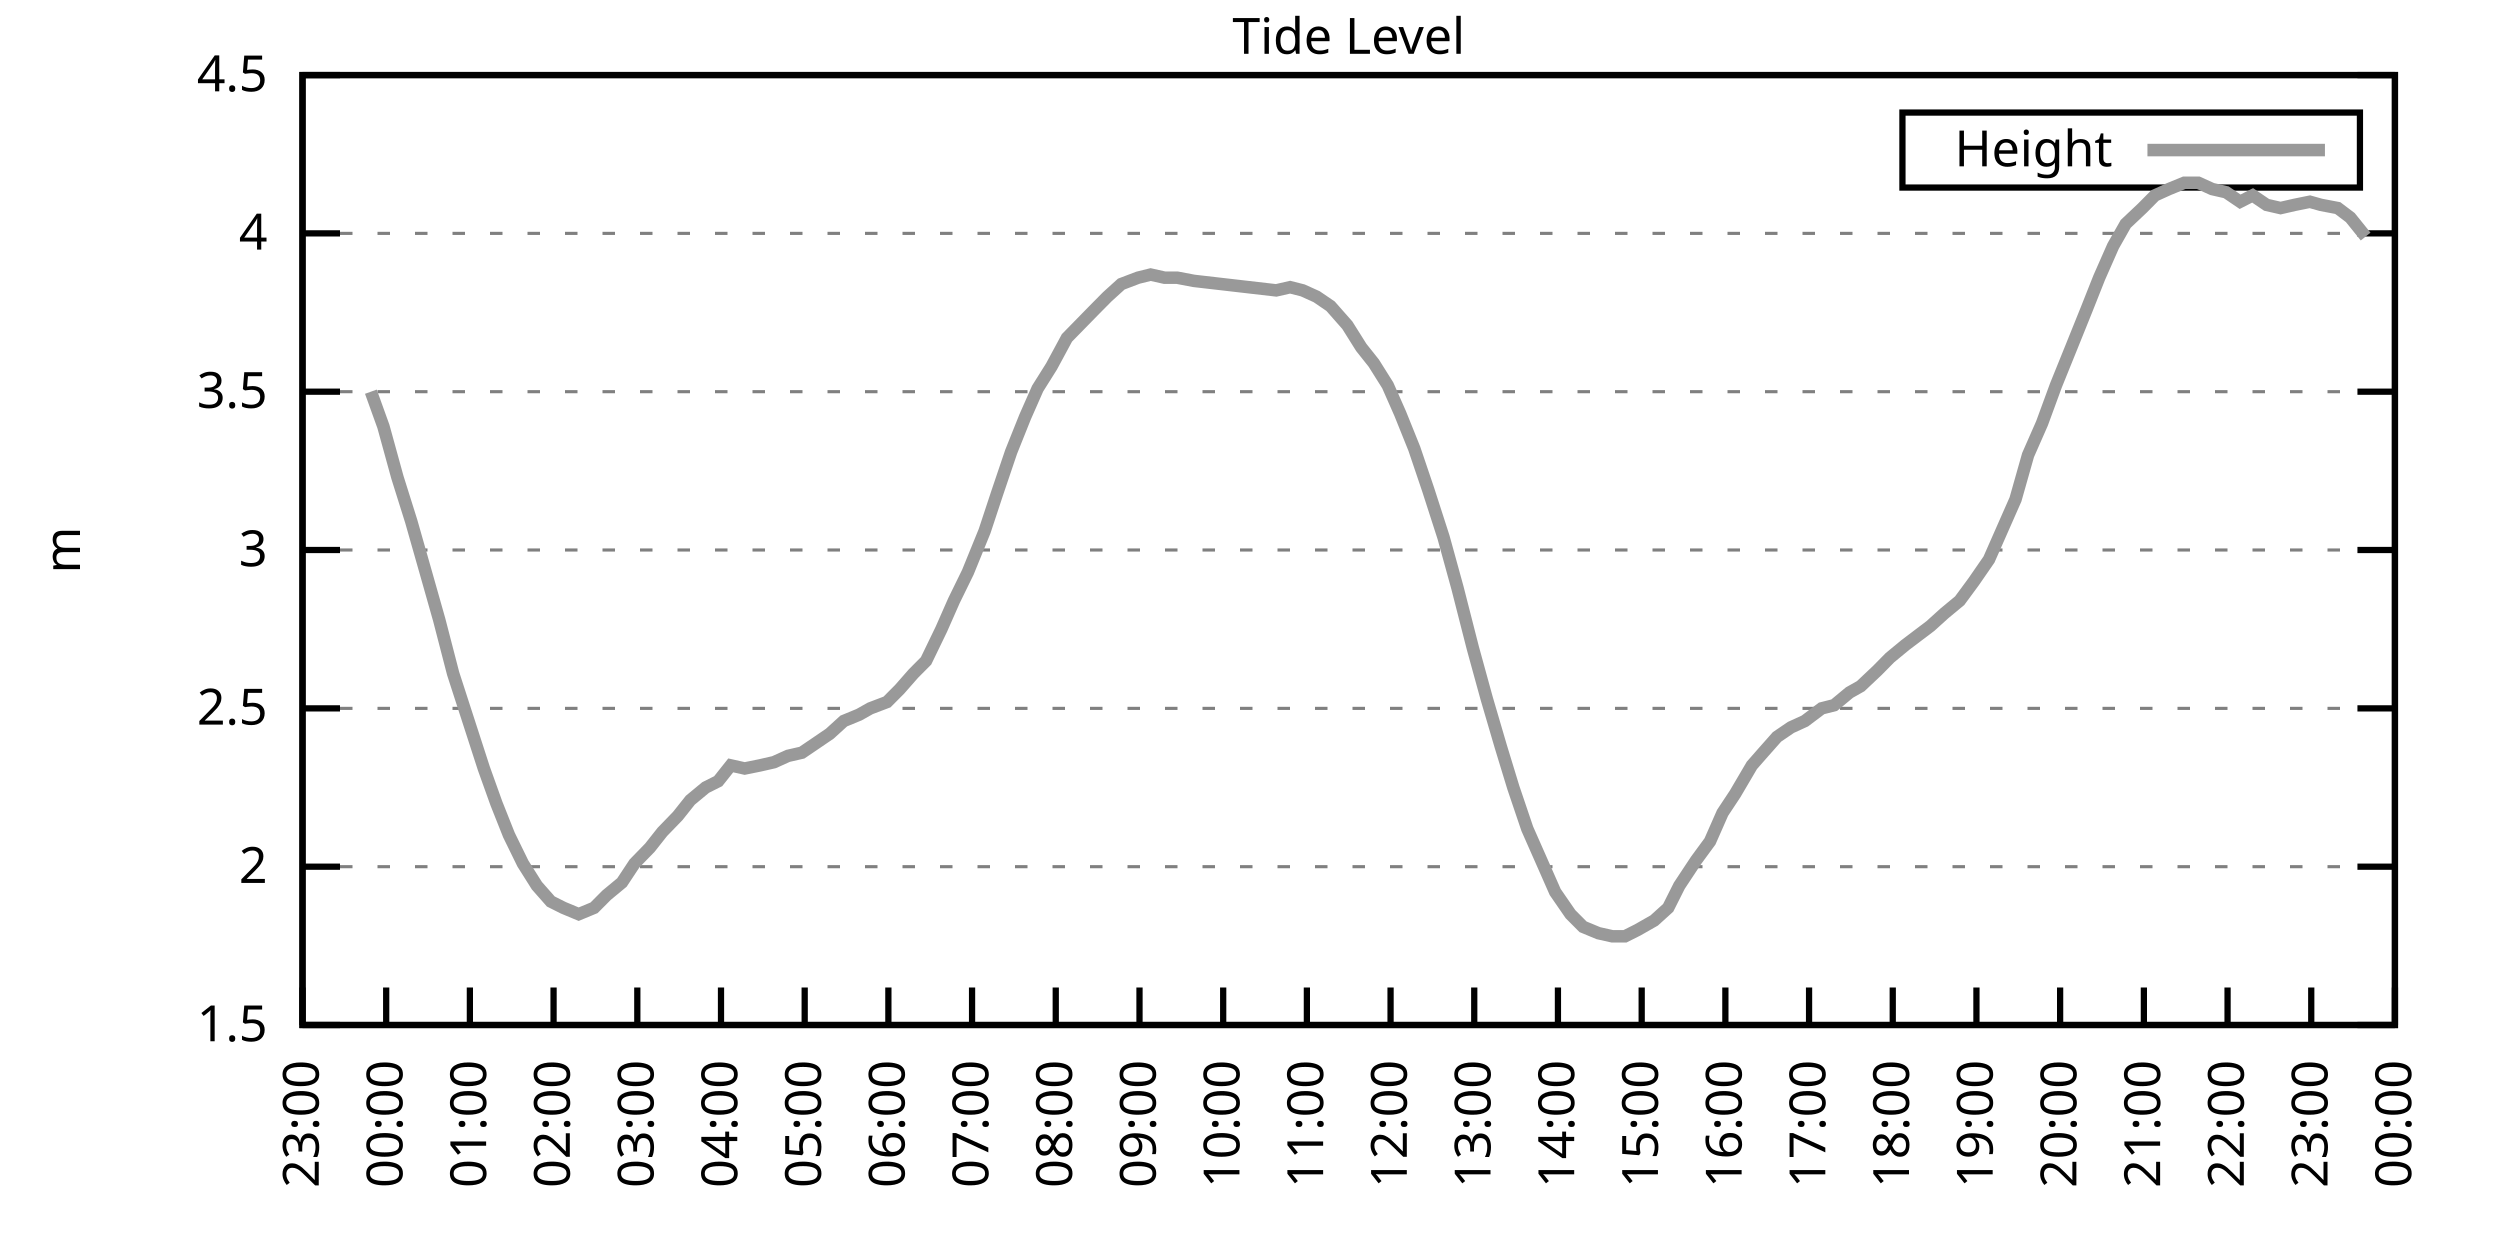
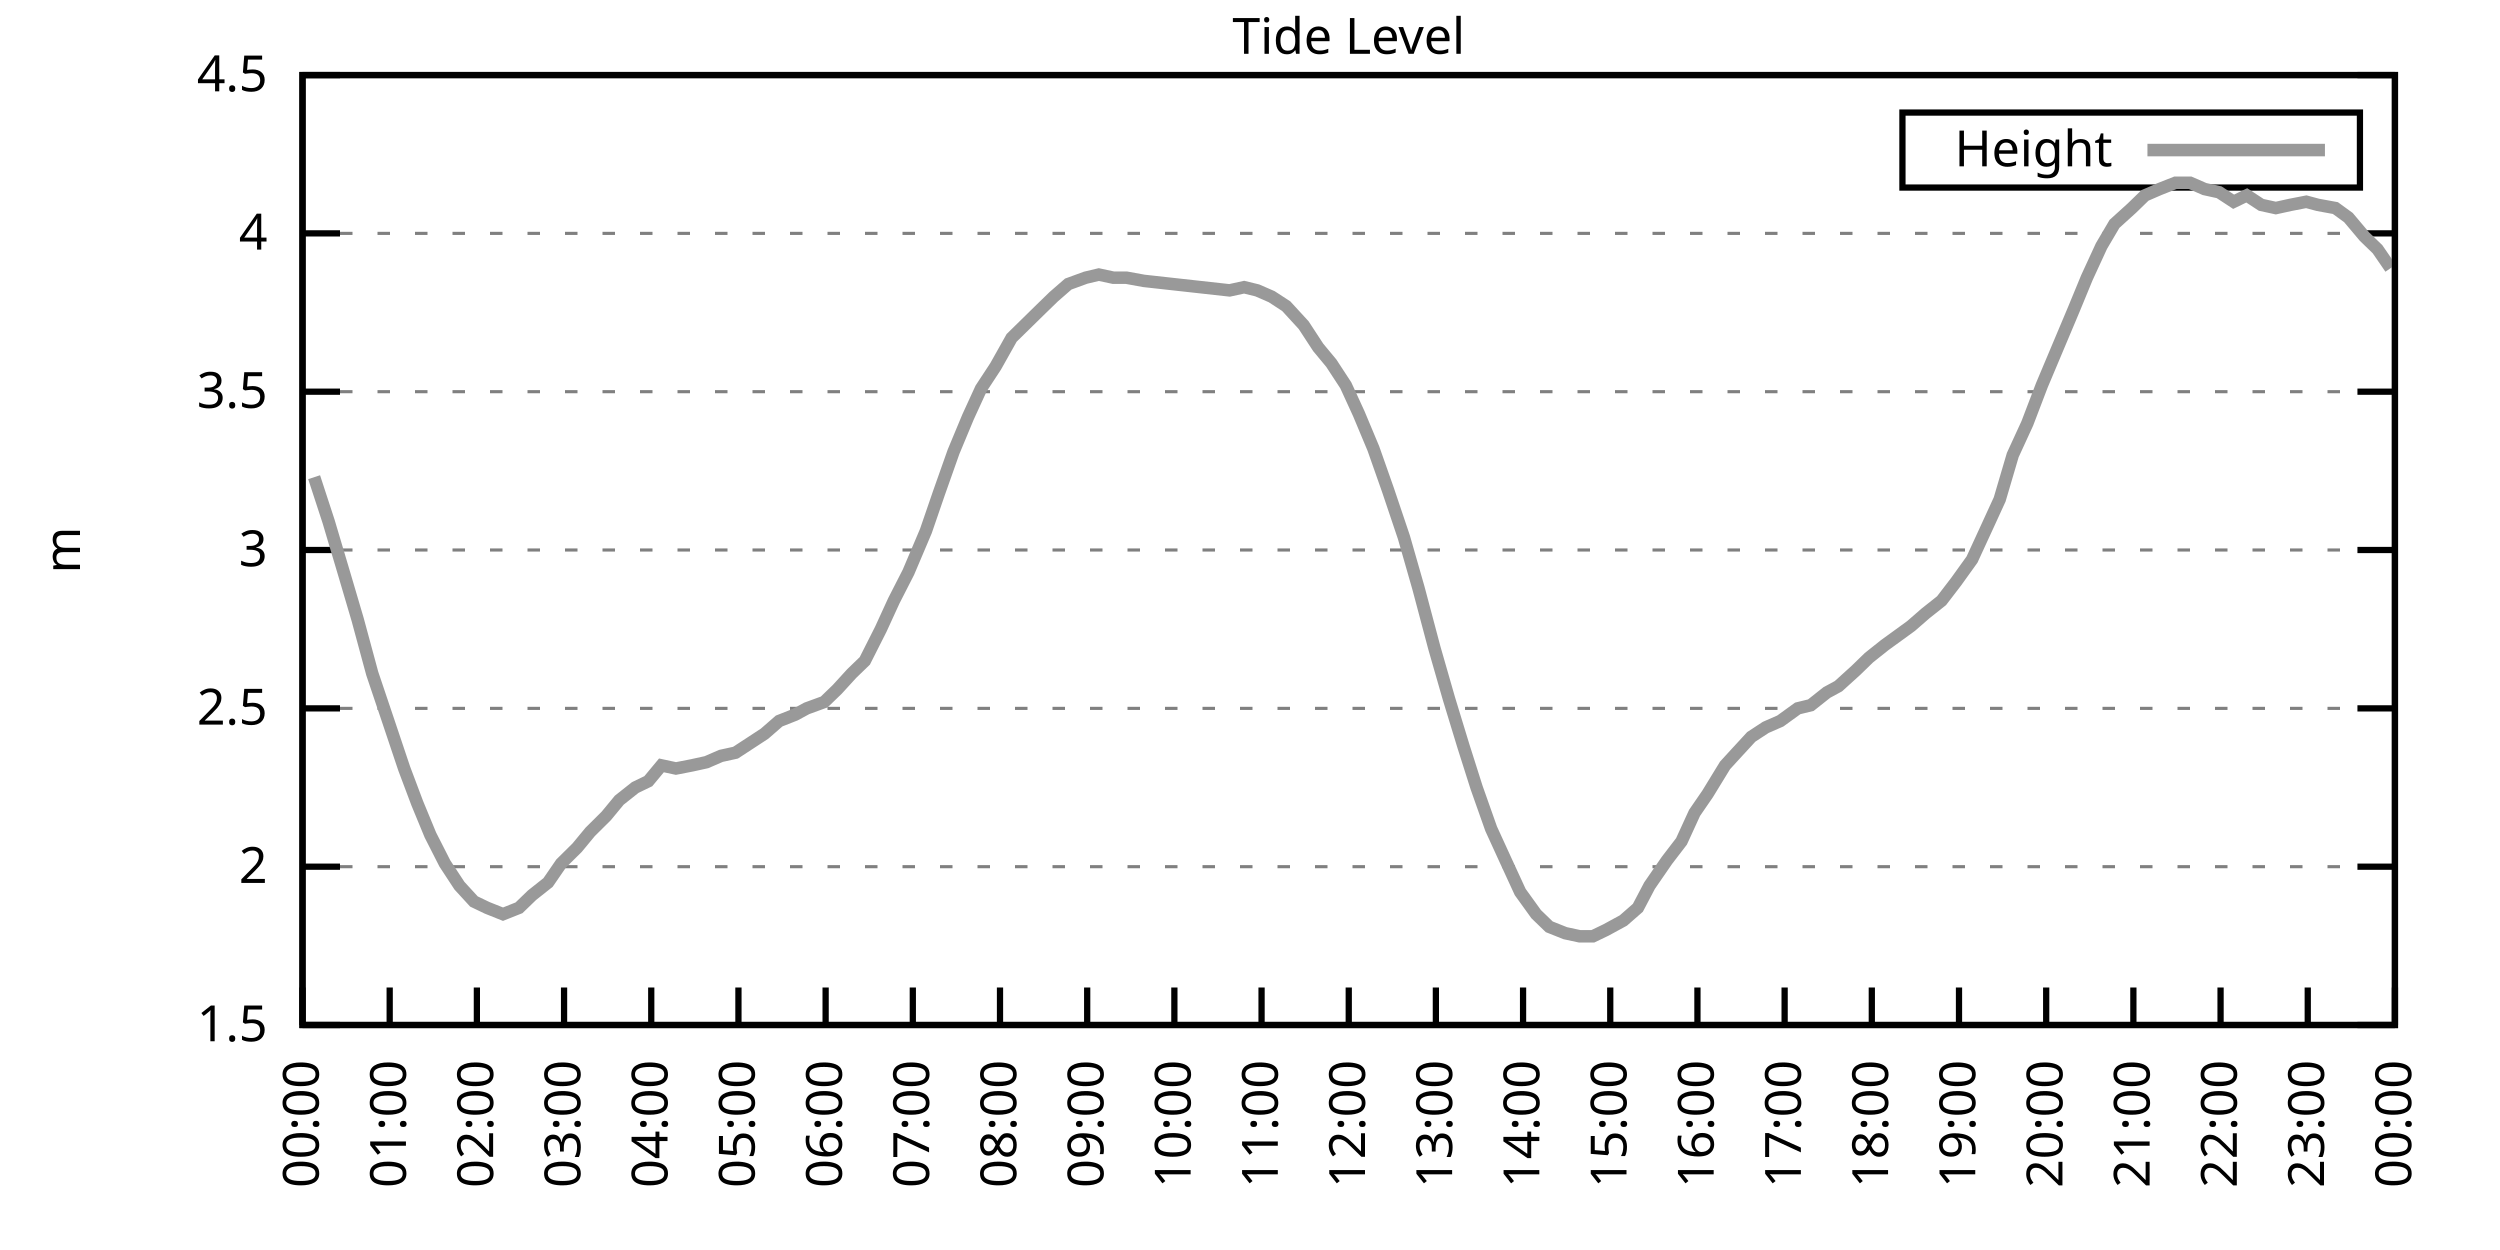
<svg xmlns="http://www.w3.org/2000/svg" xmlns:xlink="http://www.w3.org/1999/xlink" width="400" height="200" viewBox="0 0 400 200">
  <g id="gnuplot_canvas">
    <rect x="0" y="0" width="400" height="200" fill="none" />
    <defs>
      <circle id="gpDot" r="0.5" stroke-width="0.5" stroke="currentColor" />
      <path id="gpPt0" stroke-width="0.333" stroke="currentColor" d="M-1,0 h2 M0,-1 v2" />
      <path id="gpPt1" stroke-width="0.333" stroke="currentColor" d="M-1,-1 L1,1 M1,-1 L-1,1" />
      <path id="gpPt2" stroke-width="0.333" stroke="currentColor" d="M-1,0 L1,0 M0,-1 L0,1 M-1,-1 L1,1 M-1,1 L1,-1" />
      <rect id="gpPt3" stroke-width="0.333" stroke="currentColor" x="-1" y="-1" width="2" height="2" />
      <rect id="gpPt4" stroke-width="0.333" stroke="currentColor" fill="currentColor" x="-1" y="-1" width="2" height="2" />
      <circle id="gpPt5" stroke-width="0.333" stroke="currentColor" cx="0" cy="0" r="1" />
      <use xlink:href="#gpPt5" id="gpPt6" fill="currentColor" stroke="none" />
      <path id="gpPt7" stroke-width="0.333" stroke="currentColor" d="M0,-1.33 L-1.33,0.67 L1.33,0.67 z" />
      <use xlink:href="#gpPt7" id="gpPt8" fill="currentColor" stroke="none" />
      <use xlink:href="#gpPt7" id="gpPt9" stroke="currentColor" transform="rotate(180)" />
      <use xlink:href="#gpPt9" id="gpPt10" fill="currentColor" stroke="none" />
      <use xlink:href="#gpPt3" id="gpPt11" stroke="currentColor" transform="rotate(45)" />
      <use xlink:href="#gpPt11" id="gpPt12" fill="currentColor" stroke="none" />
      <path id="gpPt13" stroke-width="0.333" stroke="currentColor" d="M0,1.330 L1.265,0.411 L0.782,-1.067 L-0.782,-1.076 L-1.265,0.411 z" />
      <use xlink:href="#gpPt13" id="gpPt14" fill="currentColor" stroke="none" />
      <filter id="textbox" filterUnits="objectBoundingBox" x="0" y="0" height="1" width="1">
        <feFlood flood-color="white" flood-opacity="1" result="bgnd" />
        <feComposite in="SourceGraphic" in2="bgnd" operator="atop" />
      </filter>
      <filter id="greybox" filterUnits="objectBoundingBox" x="0" y="0" height="1" width="1">
        <feFlood flood-color="lightgrey" flood-opacity="1" result="grey" />
        <feComposite in="SourceGraphic" in2="grey" operator="atop" />
      </filter>
    </defs>
    <g fill="none" color="white" stroke="currentColor" stroke-width="1.00" stroke-linecap="butt" stroke-linejoin="miter">
</g>
    <g fill="none" color="black" stroke="currentColor" stroke-width="1.00" stroke-linecap="butt" stroke-linejoin="miter">
      <g stroke="none" shape-rendering="crispEdges">
        <polygon fill="rgb(255, 255, 255)" points="48.40,164.00 383.18,164.00 383.18,12.02 48.40,12.02 " />
      </g>
    </g>
    <g fill="none" color="black" stroke="currentColor" stroke-width="1.00" stroke-linecap="butt" stroke-linejoin="miter">
</g>
    <g fill="none" color="black" stroke="black" stroke-width="0.50" stroke-linecap="butt" stroke-linejoin="miter">
</g>
    <g fill="none" color="gray" stroke="currentColor" stroke-width="0.50" stroke-linecap="butt" stroke-linejoin="miter">
      <path stroke="gray" stroke-dasharray="2,4" class="gridline" d="M48.40,164.00 L383.19,164.00  " />
    </g>
    <g fill="none" color="gray" stroke="gray" stroke-width="1.00" stroke-linecap="butt" stroke-linejoin="miter">
</g>
    <g fill="none" color="black" stroke="currentColor" stroke-width="1.00" stroke-linecap="butt" stroke-linejoin="miter">
      <path stroke="black" d="M48.40,164.00 L54.40,164.00 M383.19,164.00 L377.19,164.00  " />
      <g transform="translate(42.80,166.60)" stroke="none" fill="black" font-family="Sans" font-size="8.00" text-anchor="end">
        <text>
          <tspan font-family="Sans"> 1.5</tspan>
        </text>
      </g>
    </g>
    <g fill="none" color="black" stroke="currentColor" stroke-width="1.00" stroke-linecap="butt" stroke-linejoin="miter">
</g>
    <g fill="none" color="black" stroke="black" stroke-width="0.50" stroke-linecap="butt" stroke-linejoin="miter">
</g>
    <g fill="none" color="gray" stroke="currentColor" stroke-width="0.50" stroke-linecap="butt" stroke-linejoin="miter">
      <path stroke="gray" stroke-dasharray="2,4" class="gridline" d="M48.40,138.67 L383.19,138.67  " />
    </g>
    <g fill="none" color="gray" stroke="gray" stroke-width="1.00" stroke-linecap="butt" stroke-linejoin="miter">
</g>
    <g fill="none" color="black" stroke="currentColor" stroke-width="1.00" stroke-linecap="butt" stroke-linejoin="miter">
      <path stroke="black" d="M48.40,138.67 L54.40,138.67 M383.19,138.67 L377.19,138.67  " />
      <g transform="translate(42.80,141.27)" stroke="none" fill="black" font-family="Sans" font-size="8.00" text-anchor="end">
        <text>
          <tspan font-family="Sans"> 2</tspan>
        </text>
      </g>
    </g>
    <g fill="none" color="black" stroke="currentColor" stroke-width="1.00" stroke-linecap="butt" stroke-linejoin="miter">
</g>
    <g fill="none" color="black" stroke="black" stroke-width="0.50" stroke-linecap="butt" stroke-linejoin="miter">
</g>
    <g fill="none" color="gray" stroke="currentColor" stroke-width="0.50" stroke-linecap="butt" stroke-linejoin="miter">
      <path stroke="gray" stroke-dasharray="2,4" class="gridline" d="M48.40,113.34 L383.19,113.34  " />
    </g>
    <g fill="none" color="gray" stroke="gray" stroke-width="1.00" stroke-linecap="butt" stroke-linejoin="miter">
</g>
    <g fill="none" color="black" stroke="currentColor" stroke-width="1.00" stroke-linecap="butt" stroke-linejoin="miter">
      <path stroke="black" d="M48.40,113.34 L54.40,113.34 M383.19,113.34 L377.19,113.34  " />
      <g transform="translate(42.80,115.94)" stroke="none" fill="black" font-family="Sans" font-size="8.00" text-anchor="end">
        <text>
          <tspan font-family="Sans"> 2.5</tspan>
        </text>
      </g>
    </g>
    <g fill="none" color="black" stroke="currentColor" stroke-width="1.00" stroke-linecap="butt" stroke-linejoin="miter">
</g>
    <g fill="none" color="black" stroke="black" stroke-width="0.50" stroke-linecap="butt" stroke-linejoin="miter">
</g>
    <g fill="none" color="gray" stroke="currentColor" stroke-width="0.50" stroke-linecap="butt" stroke-linejoin="miter">
      <path stroke="gray" stroke-dasharray="2,4" class="gridline" d="M48.40,88.00 L383.19,88.00  " />
    </g>
    <g fill="none" color="gray" stroke="gray" stroke-width="1.00" stroke-linecap="butt" stroke-linejoin="miter">
</g>
    <g fill="none" color="black" stroke="currentColor" stroke-width="1.00" stroke-linecap="butt" stroke-linejoin="miter">
      <path stroke="black" d="M48.40,88.00 L54.40,88.00 M383.19,88.00 L377.19,88.00  " />
      <g transform="translate(42.80,90.60)" stroke="none" fill="black" font-family="Sans" font-size="8.00" text-anchor="end">
        <text>
          <tspan font-family="Sans"> 3</tspan>
        </text>
      </g>
    </g>
    <g fill="none" color="black" stroke="currentColor" stroke-width="1.00" stroke-linecap="butt" stroke-linejoin="miter">
</g>
    <g fill="none" color="black" stroke="black" stroke-width="0.50" stroke-linecap="butt" stroke-linejoin="miter">
</g>
    <g fill="none" color="gray" stroke="currentColor" stroke-width="0.50" stroke-linecap="butt" stroke-linejoin="miter">
      <path stroke="gray" stroke-dasharray="2,4" class="gridline" d="M48.40,62.67 L383.19,62.67  " />
    </g>
    <g fill="none" color="gray" stroke="gray" stroke-width="1.00" stroke-linecap="butt" stroke-linejoin="miter">
</g>
    <g fill="none" color="black" stroke="currentColor" stroke-width="1.00" stroke-linecap="butt" stroke-linejoin="miter">
      <path stroke="black" d="M48.40,62.67 L54.40,62.67 M383.19,62.67 L377.19,62.67  " />
      <g transform="translate(42.80,65.27)" stroke="none" fill="black" font-family="Sans" font-size="8.00" text-anchor="end">
        <text>
          <tspan font-family="Sans"> 3.5</tspan>
        </text>
      </g>
    </g>
    <g fill="none" color="black" stroke="currentColor" stroke-width="1.00" stroke-linecap="butt" stroke-linejoin="miter">
</g>
    <g fill="none" color="black" stroke="black" stroke-width="0.50" stroke-linecap="butt" stroke-linejoin="miter">
</g>
    <g fill="none" color="gray" stroke="currentColor" stroke-width="0.50" stroke-linecap="butt" stroke-linejoin="miter">
      <path stroke="gray" stroke-dasharray="2,4" class="gridline" d="M48.40,37.34 L383.19,37.34  " />
    </g>
    <g fill="none" color="gray" stroke="gray" stroke-width="1.00" stroke-linecap="butt" stroke-linejoin="miter">
</g>
    <g fill="none" color="black" stroke="currentColor" stroke-width="1.00" stroke-linecap="butt" stroke-linejoin="miter">
      <path stroke="black" d="M48.40,37.34 L54.40,37.34 M383.19,37.34 L377.19,37.34  " />
      <g transform="translate(42.80,39.94)" stroke="none" fill="black" font-family="Sans" font-size="8.00" text-anchor="end">
        <text>
          <tspan font-family="Sans"> 4</tspan>
        </text>
      </g>
    </g>
    <g fill="none" color="black" stroke="currentColor" stroke-width="1.00" stroke-linecap="butt" stroke-linejoin="miter">
</g>
    <g fill="none" color="black" stroke="black" stroke-width="0.50" stroke-linecap="butt" stroke-linejoin="miter">
</g>
    <g fill="none" color="gray" stroke="currentColor" stroke-width="0.50" stroke-linecap="butt" stroke-linejoin="miter">
      <path stroke="gray" stroke-dasharray="2,4" class="gridline" d="M48.40,12.01 L383.19,12.01  " />
    </g>
    <g fill="none" color="gray" stroke="gray" stroke-width="1.00" stroke-linecap="butt" stroke-linejoin="miter">
</g>
    <g fill="none" color="black" stroke="currentColor" stroke-width="1.00" stroke-linecap="butt" stroke-linejoin="miter">
      <path stroke="black" d="M48.40,12.01 L54.40,12.01 M383.19,12.01 L377.19,12.01  " />
      <g transform="translate(42.80,14.61)" stroke="none" fill="black" font-family="Sans" font-size="8.00" text-anchor="end">
        <text>
          <tspan font-family="Sans"> 4.5</tspan>
        </text>
      </g>
    </g>
    <g fill="none" color="black" stroke="currentColor" stroke-width="1.00" stroke-linecap="butt" stroke-linejoin="miter">
      <path stroke="black" d="M48.40,164.00 L48.40,158.00  " />
      <g transform="translate(51.00,169.60) rotate(270.00)" stroke="none" fill="black" font-family="Sans" font-size="8.00" text-anchor="end">
        <text>
-           <tspan font-family="Sans">23:00</tspan>
-         </text>
-       </g>
-     </g>
-     <g fill="none" color="black" stroke="currentColor" stroke-width="1.00" stroke-linecap="butt" stroke-linejoin="miter">
-       <path stroke="black" d="M61.79,164.00 L61.79,158.00  " />
-       <g transform="translate(64.39,169.60) rotate(270.00)" stroke="none" fill="black" font-family="Sans" font-size="8.00" text-anchor="end">
-         <text>
          <tspan font-family="Sans">00:00</tspan>
        </text>
      </g>
    </g>
    <g fill="none" color="black" stroke="currentColor" stroke-width="1.00" stroke-linecap="butt" stroke-linejoin="miter">
-       <path stroke="black" d="M75.18,164.00 L75.18,158.00  " />
-       <g transform="translate(77.78,169.60) rotate(270.00)" stroke="none" fill="black" font-family="Sans" font-size="8.00" text-anchor="end">
+       <path stroke="black" d="M62.35,164.00 L62.35,158.00  " />
+       <g transform="translate(64.95,169.60) rotate(270.00)" stroke="none" fill="black" font-family="Sans" font-size="8.00" text-anchor="end">
        <text>
          <tspan font-family="Sans">01:00</tspan>
        </text>
      </g>
    </g>
    <g fill="none" color="black" stroke="currentColor" stroke-width="1.00" stroke-linecap="butt" stroke-linejoin="miter">
-       <path stroke="black" d="M88.57,164.00 L88.57,158.00  " />
-       <g transform="translate(91.17,169.60) rotate(270.00)" stroke="none" fill="black" font-family="Sans" font-size="8.00" text-anchor="end">
+       <path stroke="black" d="M76.30,164.00 L76.30,158.00  " />
+       <g transform="translate(78.90,169.60) rotate(270.00)" stroke="none" fill="black" font-family="Sans" font-size="8.00" text-anchor="end">
        <text>
          <tspan font-family="Sans">02:00</tspan>
        </text>
      </g>
    </g>
    <g fill="none" color="black" stroke="currentColor" stroke-width="1.00" stroke-linecap="butt" stroke-linejoin="miter">
-       <path stroke="black" d="M101.97,164.00 L101.97,158.00  " />
-       <g transform="translate(104.57,169.60) rotate(270.00)" stroke="none" fill="black" font-family="Sans" font-size="8.00" text-anchor="end">
+       <path stroke="black" d="M90.25,164.00 L90.25,158.00  " />
+       <g transform="translate(92.85,169.60) rotate(270.00)" stroke="none" fill="black" font-family="Sans" font-size="8.00" text-anchor="end">
        <text>
          <tspan font-family="Sans">03:00</tspan>
        </text>
      </g>
    </g>
    <g fill="none" color="black" stroke="currentColor" stroke-width="1.00" stroke-linecap="butt" stroke-linejoin="miter">
-       <path stroke="black" d="M115.36,164.00 L115.36,158.00  " />
-       <g transform="translate(117.96,169.60) rotate(270.00)" stroke="none" fill="black" font-family="Sans" font-size="8.00" text-anchor="end">
+       <path stroke="black" d="M104.20,164.00 L104.20,158.00  " />
+       <g transform="translate(106.80,169.60) rotate(270.00)" stroke="none" fill="black" font-family="Sans" font-size="8.00" text-anchor="end">
        <text>
          <tspan font-family="Sans">04:00</tspan>
        </text>
      </g>
    </g>
    <g fill="none" color="black" stroke="currentColor" stroke-width="1.00" stroke-linecap="butt" stroke-linejoin="miter">
-       <path stroke="black" d="M128.75,164.00 L128.75,158.00  " />
-       <g transform="translate(131.35,169.60) rotate(270.00)" stroke="none" fill="black" font-family="Sans" font-size="8.00" text-anchor="end">
+       <path stroke="black" d="M118.15,164.00 L118.15,158.00  " />
+       <g transform="translate(120.75,169.60) rotate(270.00)" stroke="none" fill="black" font-family="Sans" font-size="8.00" text-anchor="end">
        <text>
          <tspan font-family="Sans">05:00</tspan>
        </text>
      </g>
    </g>
    <g fill="none" color="black" stroke="currentColor" stroke-width="1.00" stroke-linecap="butt" stroke-linejoin="miter">
-       <path stroke="black" d="M142.14,164.00 L142.14,158.00  " />
-       <g transform="translate(144.74,169.60) rotate(270.00)" stroke="none" fill="black" font-family="Sans" font-size="8.00" text-anchor="end">
+       <path stroke="black" d="M132.10,164.00 L132.10,158.00  " />
+       <g transform="translate(134.70,169.60) rotate(270.00)" stroke="none" fill="black" font-family="Sans" font-size="8.00" text-anchor="end">
        <text>
          <tspan font-family="Sans">06:00</tspan>
        </text>
      </g>
    </g>
    <g fill="none" color="black" stroke="currentColor" stroke-width="1.00" stroke-linecap="butt" stroke-linejoin="miter">
-       <path stroke="black" d="M155.53,164.00 L155.53,158.00  " />
-       <g transform="translate(158.13,169.60) rotate(270.00)" stroke="none" fill="black" font-family="Sans" font-size="8.00" text-anchor="end">
+       <path stroke="black" d="M146.05,164.00 L146.05,158.00  " />
+       <g transform="translate(148.65,169.60) rotate(270.00)" stroke="none" fill="black" font-family="Sans" font-size="8.00" text-anchor="end">
        <text>
          <tspan font-family="Sans">07:00</tspan>
        </text>
      </g>
    </g>
    <g fill="none" color="black" stroke="currentColor" stroke-width="1.00" stroke-linecap="butt" stroke-linejoin="miter">
-       <path stroke="black" d="M168.92,164.00 L168.92,158.00  " />
-       <g transform="translate(171.52,169.60) rotate(270.00)" stroke="none" fill="black" font-family="Sans" font-size="8.00" text-anchor="end">
+       <path stroke="black" d="M160.00,164.00 L160.00,158.00  " />
+       <g transform="translate(162.60,169.60) rotate(270.00)" stroke="none" fill="black" font-family="Sans" font-size="8.00" text-anchor="end">
        <text>
          <tspan font-family="Sans">08:00</tspan>
        </text>
      </g>
    </g>
    <g fill="none" color="black" stroke="currentColor" stroke-width="1.00" stroke-linecap="butt" stroke-linejoin="miter">
-       <path stroke="black" d="M182.32,164.00 L182.32,158.00  " />
-       <g transform="translate(184.92,169.60) rotate(270.00)" stroke="none" fill="black" font-family="Sans" font-size="8.00" text-anchor="end">
+       <path stroke="black" d="M173.95,164.00 L173.95,158.00  " />
+       <g transform="translate(176.55,169.60) rotate(270.00)" stroke="none" fill="black" font-family="Sans" font-size="8.00" text-anchor="end">
        <text>
          <tspan font-family="Sans">09:00</tspan>
        </text>
      </g>
    </g>
    <g fill="none" color="black" stroke="currentColor" stroke-width="1.00" stroke-linecap="butt" stroke-linejoin="miter">
-       <path stroke="black" d="M195.71,164.00 L195.71,158.00  " />
-       <g transform="translate(198.31,169.60) rotate(270.00)" stroke="none" fill="black" font-family="Sans" font-size="8.00" text-anchor="end">
+       <path stroke="black" d="M187.90,164.00 L187.90,158.00  " />
+       <g transform="translate(190.50,169.60) rotate(270.00)" stroke="none" fill="black" font-family="Sans" font-size="8.00" text-anchor="end">
        <text>
          <tspan font-family="Sans">10:00</tspan>
        </text>
      </g>
    </g>
    <g fill="none" color="black" stroke="currentColor" stroke-width="1.00" stroke-linecap="butt" stroke-linejoin="miter">
-       <path stroke="black" d="M209.10,164.00 L209.10,158.00  " />
-       <g transform="translate(211.70,169.60) rotate(270.00)" stroke="none" fill="black" font-family="Sans" font-size="8.00" text-anchor="end">
+       <path stroke="black" d="M201.85,164.00 L201.85,158.00  " />
+       <g transform="translate(204.45,169.60) rotate(270.00)" stroke="none" fill="black" font-family="Sans" font-size="8.00" text-anchor="end">
        <text>
          <tspan font-family="Sans">11:00</tspan>
        </text>
      </g>
    </g>
    <g fill="none" color="black" stroke="currentColor" stroke-width="1.00" stroke-linecap="butt" stroke-linejoin="miter">
-       <path stroke="black" d="M222.49,164.00 L222.49,158.00  " />
-       <g transform="translate(225.09,169.60) rotate(270.00)" stroke="none" fill="black" font-family="Sans" font-size="8.00" text-anchor="end">
+       <path stroke="black" d="M215.80,164.00 L215.80,158.00  " />
+       <g transform="translate(218.40,169.60) rotate(270.00)" stroke="none" fill="black" font-family="Sans" font-size="8.00" text-anchor="end">
        <text>
          <tspan font-family="Sans">12:00</tspan>
        </text>
      </g>
    </g>
    <g fill="none" color="black" stroke="currentColor" stroke-width="1.00" stroke-linecap="butt" stroke-linejoin="miter">
-       <path stroke="black" d="M235.88,164.00 L235.88,158.00  " />
-       <g transform="translate(238.48,169.60) rotate(270.00)" stroke="none" fill="black" font-family="Sans" font-size="8.00" text-anchor="end">
+       <path stroke="black" d="M229.74,164.00 L229.74,158.00  " />
+       <g transform="translate(232.34,169.60) rotate(270.00)" stroke="none" fill="black" font-family="Sans" font-size="8.00" text-anchor="end">
        <text>
          <tspan font-family="Sans">13:00</tspan>
        </text>
      </g>
    </g>
    <g fill="none" color="black" stroke="currentColor" stroke-width="1.00" stroke-linecap="butt" stroke-linejoin="miter">
-       <path stroke="black" d="M249.27,164.00 L249.27,158.00  " />
-       <g transform="translate(251.87,169.60) rotate(270.00)" stroke="none" fill="black" font-family="Sans" font-size="8.00" text-anchor="end">
+       <path stroke="black" d="M243.69,164.00 L243.69,158.00  " />
+       <g transform="translate(246.29,169.60) rotate(270.00)" stroke="none" fill="black" font-family="Sans" font-size="8.00" text-anchor="end">
        <text>
          <tspan font-family="Sans">14:00</tspan>
        </text>
      </g>
    </g>
    <g fill="none" color="black" stroke="currentColor" stroke-width="1.00" stroke-linecap="butt" stroke-linejoin="miter">
-       <path stroke="black" d="M262.67,164.00 L262.67,158.00  " />
-       <g transform="translate(265.27,169.60) rotate(270.00)" stroke="none" fill="black" font-family="Sans" font-size="8.00" text-anchor="end">
+       <path stroke="black" d="M257.64,164.00 L257.64,158.00  " />
+       <g transform="translate(260.24,169.60) rotate(270.00)" stroke="none" fill="black" font-family="Sans" font-size="8.00" text-anchor="end">
        <text>
          <tspan font-family="Sans">15:00</tspan>
        </text>
      </g>
    </g>
    <g fill="none" color="black" stroke="currentColor" stroke-width="1.00" stroke-linecap="butt" stroke-linejoin="miter">
-       <path stroke="black" d="M276.06,164.00 L276.06,158.00  " />
-       <g transform="translate(278.66,169.60) rotate(270.00)" stroke="none" fill="black" font-family="Sans" font-size="8.00" text-anchor="end">
+       <path stroke="black" d="M271.59,164.00 L271.59,158.00  " />
+       <g transform="translate(274.19,169.60) rotate(270.00)" stroke="none" fill="black" font-family="Sans" font-size="8.00" text-anchor="end">
        <text>
          <tspan font-family="Sans">16:00</tspan>
        </text>
      </g>
    </g>
    <g fill="none" color="black" stroke="currentColor" stroke-width="1.00" stroke-linecap="butt" stroke-linejoin="miter">
-       <path stroke="black" d="M289.45,164.00 L289.45,158.00  " />
-       <g transform="translate(292.05,169.60) rotate(270.00)" stroke="none" fill="black" font-family="Sans" font-size="8.00" text-anchor="end">
+       <path stroke="black" d="M285.54,164.00 L285.54,158.00  " />
+       <g transform="translate(288.14,169.60) rotate(270.00)" stroke="none" fill="black" font-family="Sans" font-size="8.00" text-anchor="end">
        <text>
          <tspan font-family="Sans">17:00</tspan>
        </text>
      </g>
    </g>
    <g fill="none" color="black" stroke="currentColor" stroke-width="1.00" stroke-linecap="butt" stroke-linejoin="miter">
-       <path stroke="black" d="M302.84,164.00 L302.84,158.00  " />
-       <g transform="translate(305.44,169.60) rotate(270.00)" stroke="none" fill="black" font-family="Sans" font-size="8.00" text-anchor="end">
+       <path stroke="black" d="M299.49,164.00 L299.49,158.00  " />
+       <g transform="translate(302.09,169.60) rotate(270.00)" stroke="none" fill="black" font-family="Sans" font-size="8.00" text-anchor="end">
        <text>
          <tspan font-family="Sans">18:00</tspan>
        </text>
      </g>
    </g>
    <g fill="none" color="black" stroke="currentColor" stroke-width="1.00" stroke-linecap="butt" stroke-linejoin="miter">
-       <path stroke="black" d="M316.23,164.00 L316.23,158.00  " />
-       <g transform="translate(318.83,169.60) rotate(270.00)" stroke="none" fill="black" font-family="Sans" font-size="8.00" text-anchor="end">
+       <path stroke="black" d="M313.44,164.00 L313.44,158.00  " />
+       <g transform="translate(316.04,169.60) rotate(270.00)" stroke="none" fill="black" font-family="Sans" font-size="8.00" text-anchor="end">
        <text>
          <tspan font-family="Sans">19:00</tspan>
        </text>
      </g>
    </g>
    <g fill="none" color="black" stroke="currentColor" stroke-width="1.00" stroke-linecap="butt" stroke-linejoin="miter">
-       <path stroke="black" d="M329.62,164.00 L329.62,158.00  " />
-       <g transform="translate(332.22,169.60) rotate(270.00)" stroke="none" fill="black" font-family="Sans" font-size="8.00" text-anchor="end">
+       <path stroke="black" d="M327.39,164.00 L327.39,158.00  " />
+       <g transform="translate(329.99,169.60) rotate(270.00)" stroke="none" fill="black" font-family="Sans" font-size="8.00" text-anchor="end">
        <text>
          <tspan font-family="Sans">20:00</tspan>
        </text>
      </g>
    </g>
    <g fill="none" color="black" stroke="currentColor" stroke-width="1.00" stroke-linecap="butt" stroke-linejoin="miter">
-       <path stroke="black" d="M343.02,164.00 L343.02,158.00  " />
-       <g transform="translate(345.62,169.60) rotate(270.00)" stroke="none" fill="black" font-family="Sans" font-size="8.00" text-anchor="end">
+       <path stroke="black" d="M341.34,164.00 L341.34,158.00  " />
+       <g transform="translate(343.94,169.60) rotate(270.00)" stroke="none" fill="black" font-family="Sans" font-size="8.00" text-anchor="end">
        <text>
          <tspan font-family="Sans">21:00</tspan>
        </text>
      </g>
    </g>
    <g fill="none" color="black" stroke="currentColor" stroke-width="1.00" stroke-linecap="butt" stroke-linejoin="miter">
-       <path stroke="black" d="M356.41,164.00 L356.41,158.00  " />
-       <g transform="translate(359.01,169.60) rotate(270.00)" stroke="none" fill="black" font-family="Sans" font-size="8.00" text-anchor="end">
+       <path stroke="black" d="M355.29,164.00 L355.29,158.00  " />
+       <g transform="translate(357.89,169.60) rotate(270.00)" stroke="none" fill="black" font-family="Sans" font-size="8.00" text-anchor="end">
        <text>
          <tspan font-family="Sans">22:00</tspan>
        </text>
      </g>
    </g>
    <g fill="none" color="black" stroke="currentColor" stroke-width="1.00" stroke-linecap="butt" stroke-linejoin="miter">
-       <path stroke="black" d="M369.80,164.00 L369.80,158.00  " />
-       <g transform="translate(372.40,169.60) rotate(270.00)" stroke="none" fill="black" font-family="Sans" font-size="8.00" text-anchor="end">
+       <path stroke="black" d="M369.24,164.00 L369.24,158.00  " />
+       <g transform="translate(371.84,169.60) rotate(270.00)" stroke="none" fill="black" font-family="Sans" font-size="8.00" text-anchor="end">
        <text>
          <tspan font-family="Sans">23:00</tspan>
        </text>
      </g>
    </g>
    <g fill="none" color="black" stroke="currentColor" stroke-width="1.00" stroke-linecap="butt" stroke-linejoin="miter">
      <path stroke="black" d="M383.19,164.00 L383.19,158.00  " />
      <g transform="translate(385.79,169.60) rotate(270.00)" stroke="none" fill="black" font-family="Sans" font-size="8.00" text-anchor="end">
        <text>
          <tspan font-family="Sans">00:00</tspan>
        </text>
      </g>
    </g>
    <g fill="none" color="black" stroke="currentColor" stroke-width="1.00" stroke-linecap="butt" stroke-linejoin="miter">
</g>
    <g fill="none" color="black" stroke="currentColor" stroke-width="1.00" stroke-linecap="butt" stroke-linejoin="miter">
      <path stroke="black" d="M48.40,12.01 L48.40,164.00 L383.19,164.00 L383.19,12.01 L48.40,12.01 Z  " />
    </g>
    <g fill="none" color="black" stroke="currentColor" stroke-width="1.00" stroke-linecap="butt" stroke-linejoin="miter">
</g>
    <g fill="none" color="black" stroke="currentColor" stroke-width="1.00" stroke-linecap="butt" stroke-linejoin="miter">
      <path stroke="black" d="M304.39,30.01 L304.39,18.01 L377.59,18.01 L377.59,30.01 L304.39,30.01 Z  " />
    </g>
    <g id="Tide_level_plot_1">
      <g fill="none" color="white" stroke="black" stroke-width="2.00" stroke-linecap="butt" stroke-linejoin="miter">
</g>
      <g fill="none" color="black" stroke="currentColor" stroke-width="2.00" stroke-linecap="butt" stroke-linejoin="miter">
        <g transform="translate(337.99,26.61)" stroke="none" fill="black" font-family="Sans" font-size="8.00" text-anchor="end">
          <text>
            <tspan font-family="Sans">Height</tspan>
          </text>
        </g>
      </g>
      <g fill="none" color="black" stroke="currentColor" stroke-width="2.00" stroke-linecap="butt" stroke-linejoin="miter">
-         <path stroke="rgb(153, 153, 153)" d="M343.59,24.01 L371.99,24.01 M59.34,62.67 L61.35,68.25 L63.58,76.35 L65.81,83.45 L68.26,92.06 L70.27,99.15   L72.50,107.76 L74.96,115.36 L77.42,122.96 L79.42,128.54 L81.43,133.60 L83.66,138.16 L85.90,141.71 L88.13,144.24   L90.14,145.25 L92.59,146.27 L95.05,145.25 L97.06,143.23 L99.51,141.20 L101.52,138.16 L103.98,135.63 L105.98,133.10   L108.44,130.56 L110.45,128.03 L112.90,126.00 L114.91,124.99 L116.92,122.46 L119.15,122.96 L121.61,122.46 L123.84,121.95   L126.07,120.94 L128.30,120.43 L130.54,118.91 L132.77,117.39 L135.00,115.36 L137.45,114.35 L139.24,113.34 L141.92,112.32   L143.93,110.30 L146.16,107.76 L148.17,105.74 L150.62,100.67 L152.63,96.11 L154.86,91.55 L157.54,84.97 L159.55,78.89   L161.78,72.30 L164.01,66.73 L166.02,62.17 L168.25,58.62 L170.71,54.06 L175.17,49.50 L177.18,47.47 L179.41,45.45   L182.09,44.43 L184.10,43.93 L186.33,44.43 L188.34,44.43 L191.02,44.94 L204.19,46.46 L206.42,45.95 L208.43,46.46   L210.66,47.47 L212.89,48.99 L215.57,52.03 L217.80,55.58 L219.81,58.11 L222.04,61.66 L224.05,66.22 L226.29,71.79   L228.52,78.38 L230.97,85.98 L233.20,94.08 L235.66,103.71 L237.89,111.82 L240.12,119.42 L242.13,126.00 L244.36,132.59   L246.60,137.66 L248.83,142.72 L251.28,146.27 L253.29,148.29 L255.75,149.31 L257.98,149.81 L259.99,149.81 L262.00,148.80   L264.67,147.28 L266.91,145.25 L268.69,141.71 L271.37,137.66 L273.60,134.62 L275.61,130.06 L277.62,127.02 L280.30,122.46   L282.08,120.43 L284.32,117.90 L286.55,116.38 L288.78,115.36 L291.46,113.34 L293.47,112.83 L295.92,110.80 L297.71,109.79   L300.39,107.26 L302.39,105.23 L304.85,103.20 L306.86,101.68 L308.87,100.16 L311.10,98.14 L313.55,96.11 L315.79,93.07   L318.24,89.52 L320.47,84.46 L322.48,79.90 L324.49,72.81 L326.72,67.74 L328.95,61.66 L331.41,55.58 L333.86,49.50   L335.87,44.43 L338.10,39.37 L340.11,35.82 L342.79,33.29 L344.80,31.26 L347.03,30.25 L349.49,29.24 L351.72,29.24   L353.95,30.25 L356.18,30.76 L358.42,32.28 L360.42,31.26 L362.66,32.78 L364.89,33.29 L367.12,32.78 L369.58,32.28   L371.36,32.78 L374.04,33.29 L376.05,34.81 L378.50,37.85  " />
+         <path stroke="rgb(153, 153, 153)" d="M343.59,24.01 L371.99,24.01 M50.26,76.35 L52.58,83.45 L55.14,92.06 L57.23,99.15 L59.56,107.76 L62.12,115.36   L64.67,122.96 L66.77,128.54 L68.86,133.60 L71.18,138.16 L73.51,141.71 L75.83,144.24 L77.93,145.25 L80.48,146.27   L83.04,145.25 L85.13,143.23 L87.69,141.20 L89.78,138.16 L92.34,135.63 L94.43,133.10 L96.99,130.56 L99.08,128.03   L101.64,126.00 L103.73,124.99 L105.83,122.46 L108.15,122.96 L110.71,122.46 L113.03,121.95 L115.36,120.94 L117.68,120.43   L120.01,118.91 L122.33,117.39 L124.66,115.36 L127.22,114.35 L129.08,113.34 L131.87,112.32 L133.96,110.30 L136.28,107.76   L138.37,105.74 L140.93,100.67 L143.02,96.11 L145.35,91.55 L148.14,84.97 L150.23,78.89 L152.56,72.30 L154.88,66.73   L156.97,62.17 L159.30,58.62 L161.86,54.06 L166.51,49.50 L168.60,47.47 L170.92,45.45 L173.71,44.43 L175.81,43.93   L178.13,44.43 L180.22,44.43 L183.01,44.94 L196.73,46.46 L199.06,45.95 L201.15,46.46 L203.47,47.47 L205.80,48.99   L208.59,52.03 L210.91,55.58 L213.01,58.11 L215.33,61.66 L217.42,66.22 L219.75,71.79 L222.07,78.38 L224.63,85.98   L226.95,94.08 L229.51,103.71 L231.84,111.82 L234.16,119.42 L236.25,126.00 L238.58,132.59 L240.90,137.66 L243.23,142.72   L245.79,146.27 L247.88,148.29 L250.44,149.31 L252.76,149.81 L254.85,149.81 L256.95,148.80 L259.74,147.28 L262.06,145.25   L263.92,141.71 L266.71,137.66 L269.04,134.62 L271.13,130.06 L273.22,127.02 L276.01,122.46 L277.87,120.43 L280.20,117.90   L282.52,116.38 L284.85,115.36 L287.64,113.34 L289.73,112.83 L292.29,110.80 L294.15,109.79 L296.94,107.26 L299.03,105.23   L301.58,103.20 L303.68,101.68 L305.77,100.16 L308.09,98.14 L310.65,96.11 L312.98,93.07 L315.53,89.52 L317.86,84.46   L319.95,79.90 L322.04,72.81 L324.37,67.74 L326.69,61.66 L329.25,55.58 L331.81,49.50 L333.90,44.43 L336.23,39.37   L338.32,35.82 L341.11,33.29 L343.20,31.26 L345.53,30.25 L348.08,29.24 L350.41,29.24 L352.73,30.25 L355.06,30.76   L357.38,32.28 L359.48,31.26 L361.80,32.78 L364.13,33.29 L366.45,32.78 L369.01,32.28 L370.87,32.78 L373.66,33.29   L375.75,34.81 L378.31,37.85 L380.40,39.87 L382.49,42.91  " />
      </g>
    </g>
    <g fill="none" color="black" stroke="currentColor" stroke-width="2.00" stroke-linecap="butt" stroke-linejoin="miter">
</g>
    <g fill="none" color="black" stroke="black" stroke-width="1.00" stroke-linecap="butt" stroke-linejoin="miter">
</g>
    <g fill="none" color="black" stroke="currentColor" stroke-width="1.00" stroke-linecap="butt" stroke-linejoin="miter">
      <path stroke="black" d="M48.40,12.01 L48.40,164.00 L383.19,164.00 L383.19,12.01 L48.40,12.01 Z  " />
      <g transform="translate(12.80,88.01) rotate(270.00)" stroke="none" fill="black" font-family="Sans" font-size="8.00" text-anchor="middle">
        <text>
          <tspan font-family="Sans">m</tspan>
        </text>
      </g>
    </g>
    <g fill="none" color="black" stroke="currentColor" stroke-width="1.00" stroke-linecap="butt" stroke-linejoin="miter">
</g>
    <g fill="none" color="black" stroke="currentColor" stroke-width="1.00" stroke-linecap="butt" stroke-linejoin="miter">
      <g transform="translate(215.79,8.61)" stroke="none" fill="black" font-family="Sans" font-size="8.00" text-anchor="middle">
        <text>
          <tspan font-family="Sans">Tide Level</tspan>
        </text>
      </g>
    </g>
    <g fill="none" color="black" stroke="currentColor" stroke-width="1.00" stroke-linecap="butt" stroke-linejoin="miter">
</g>
  </g>
</svg>
